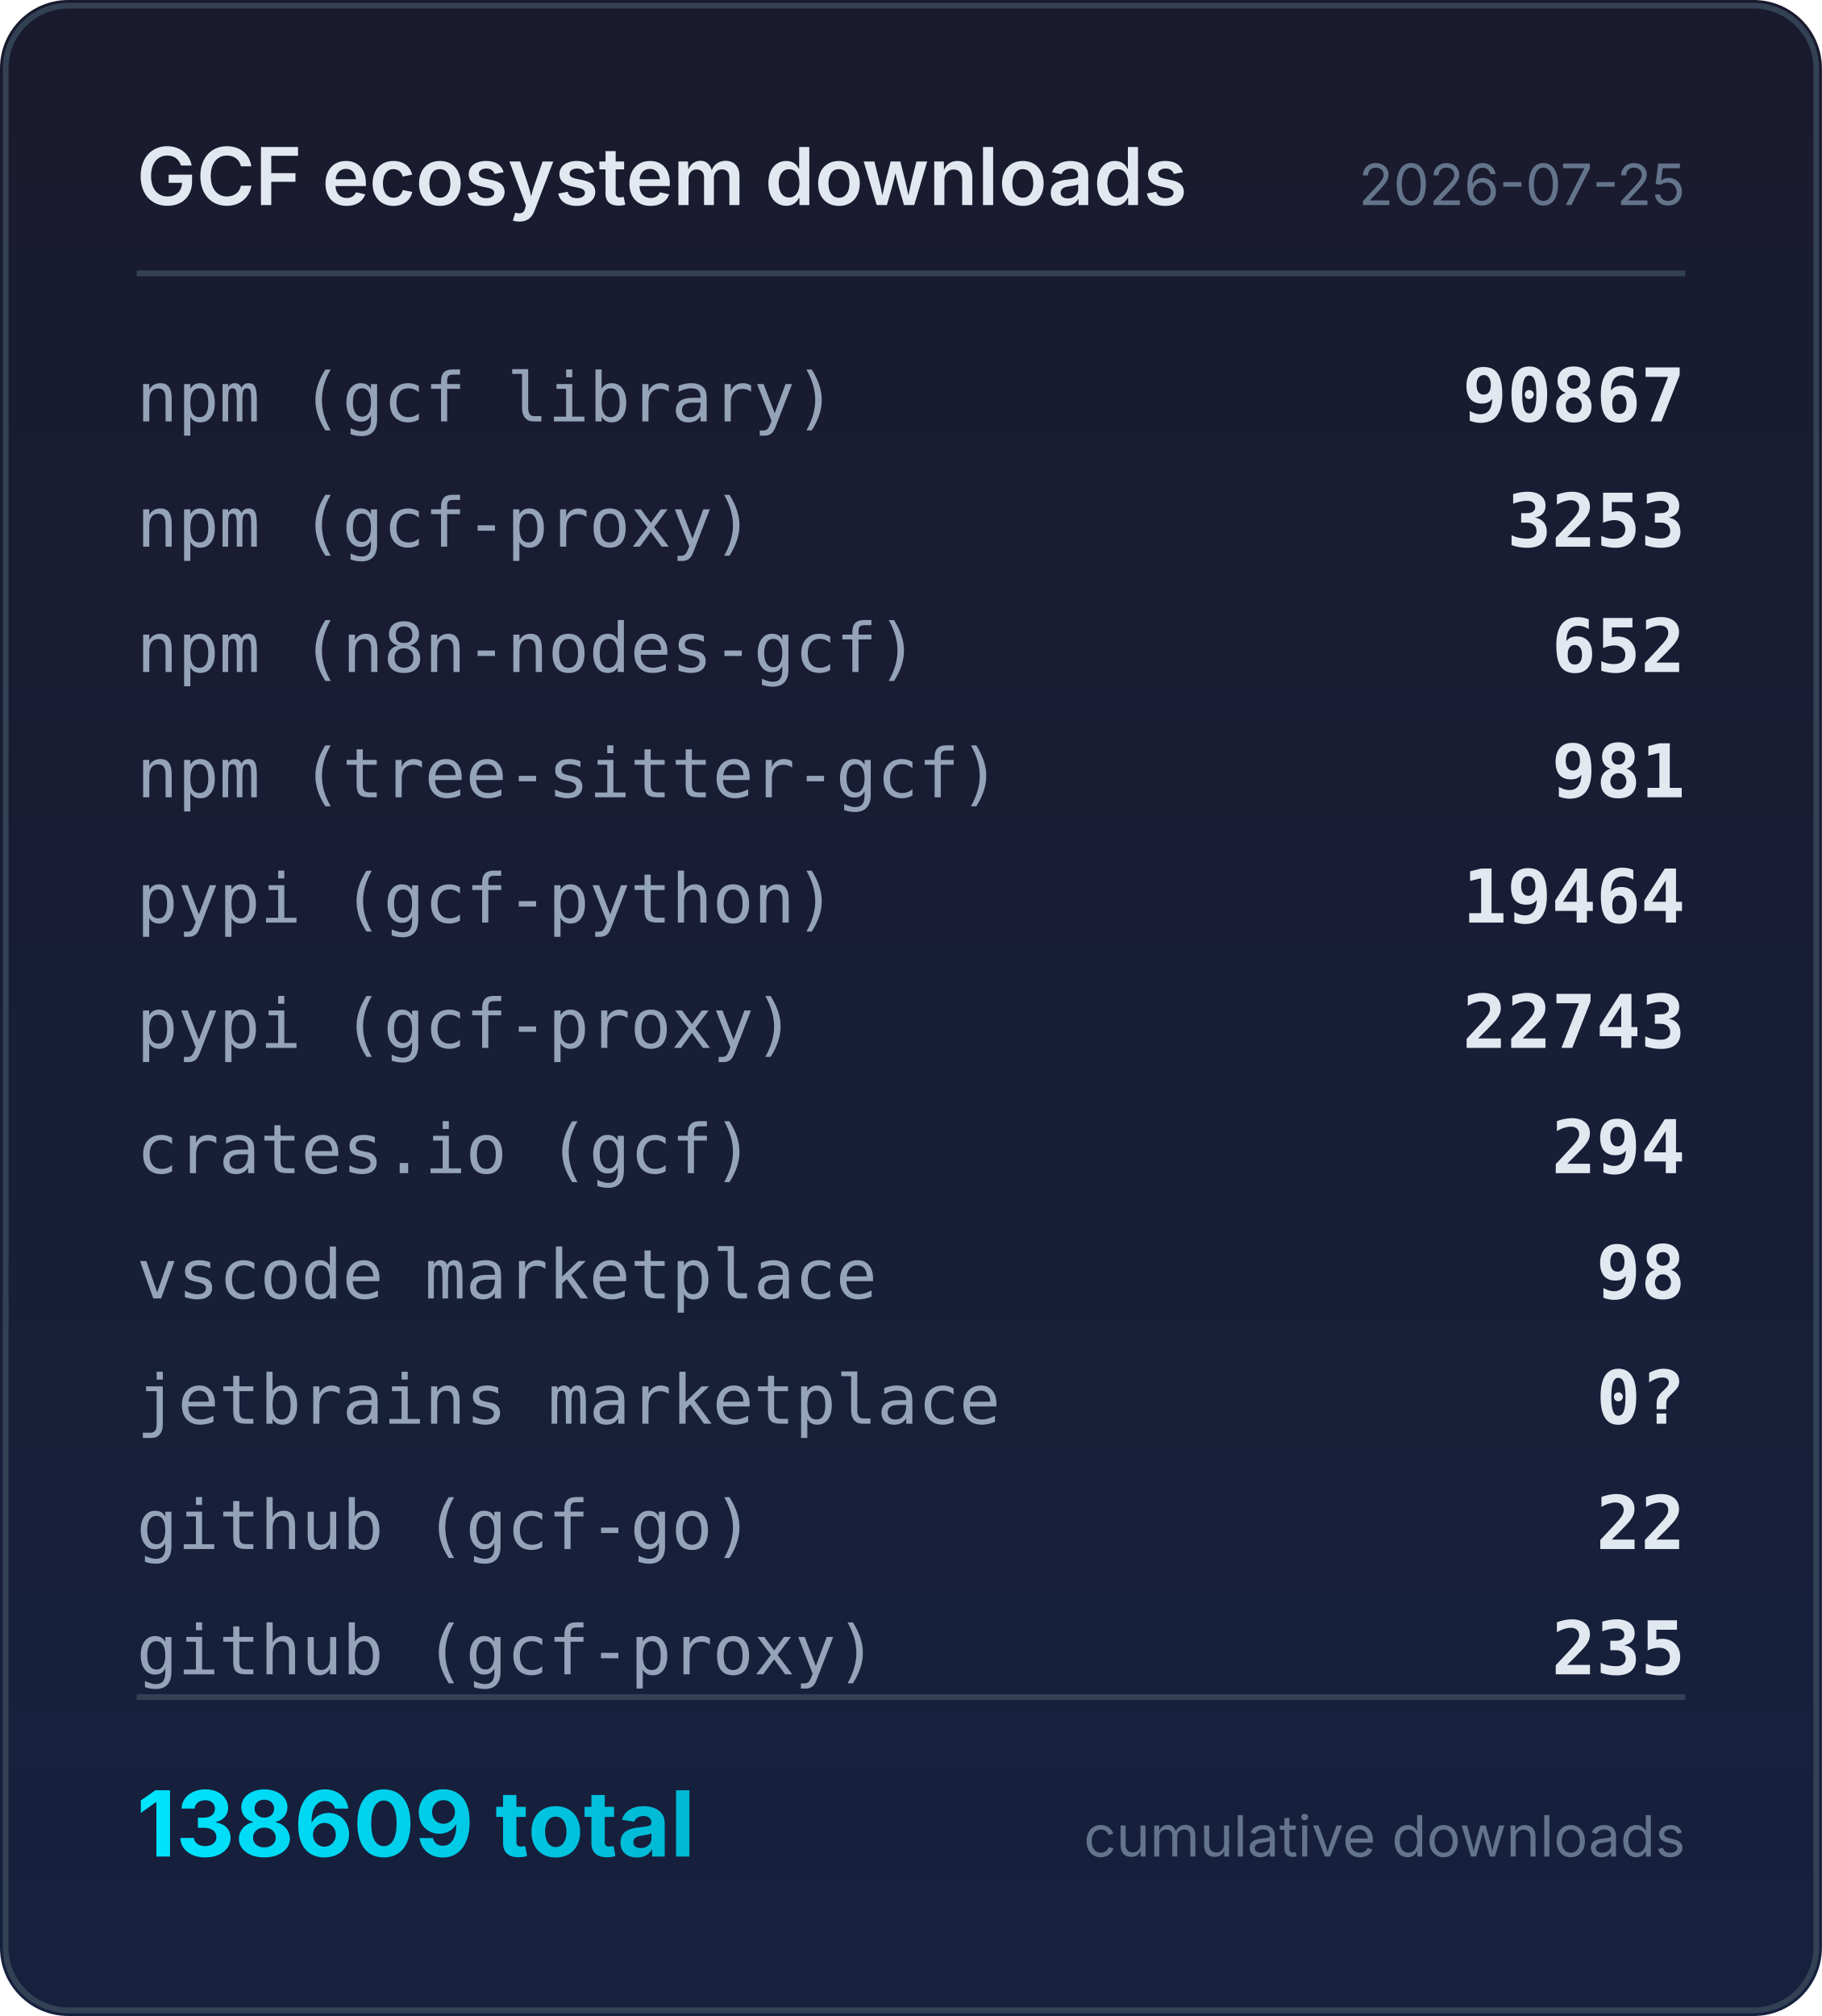
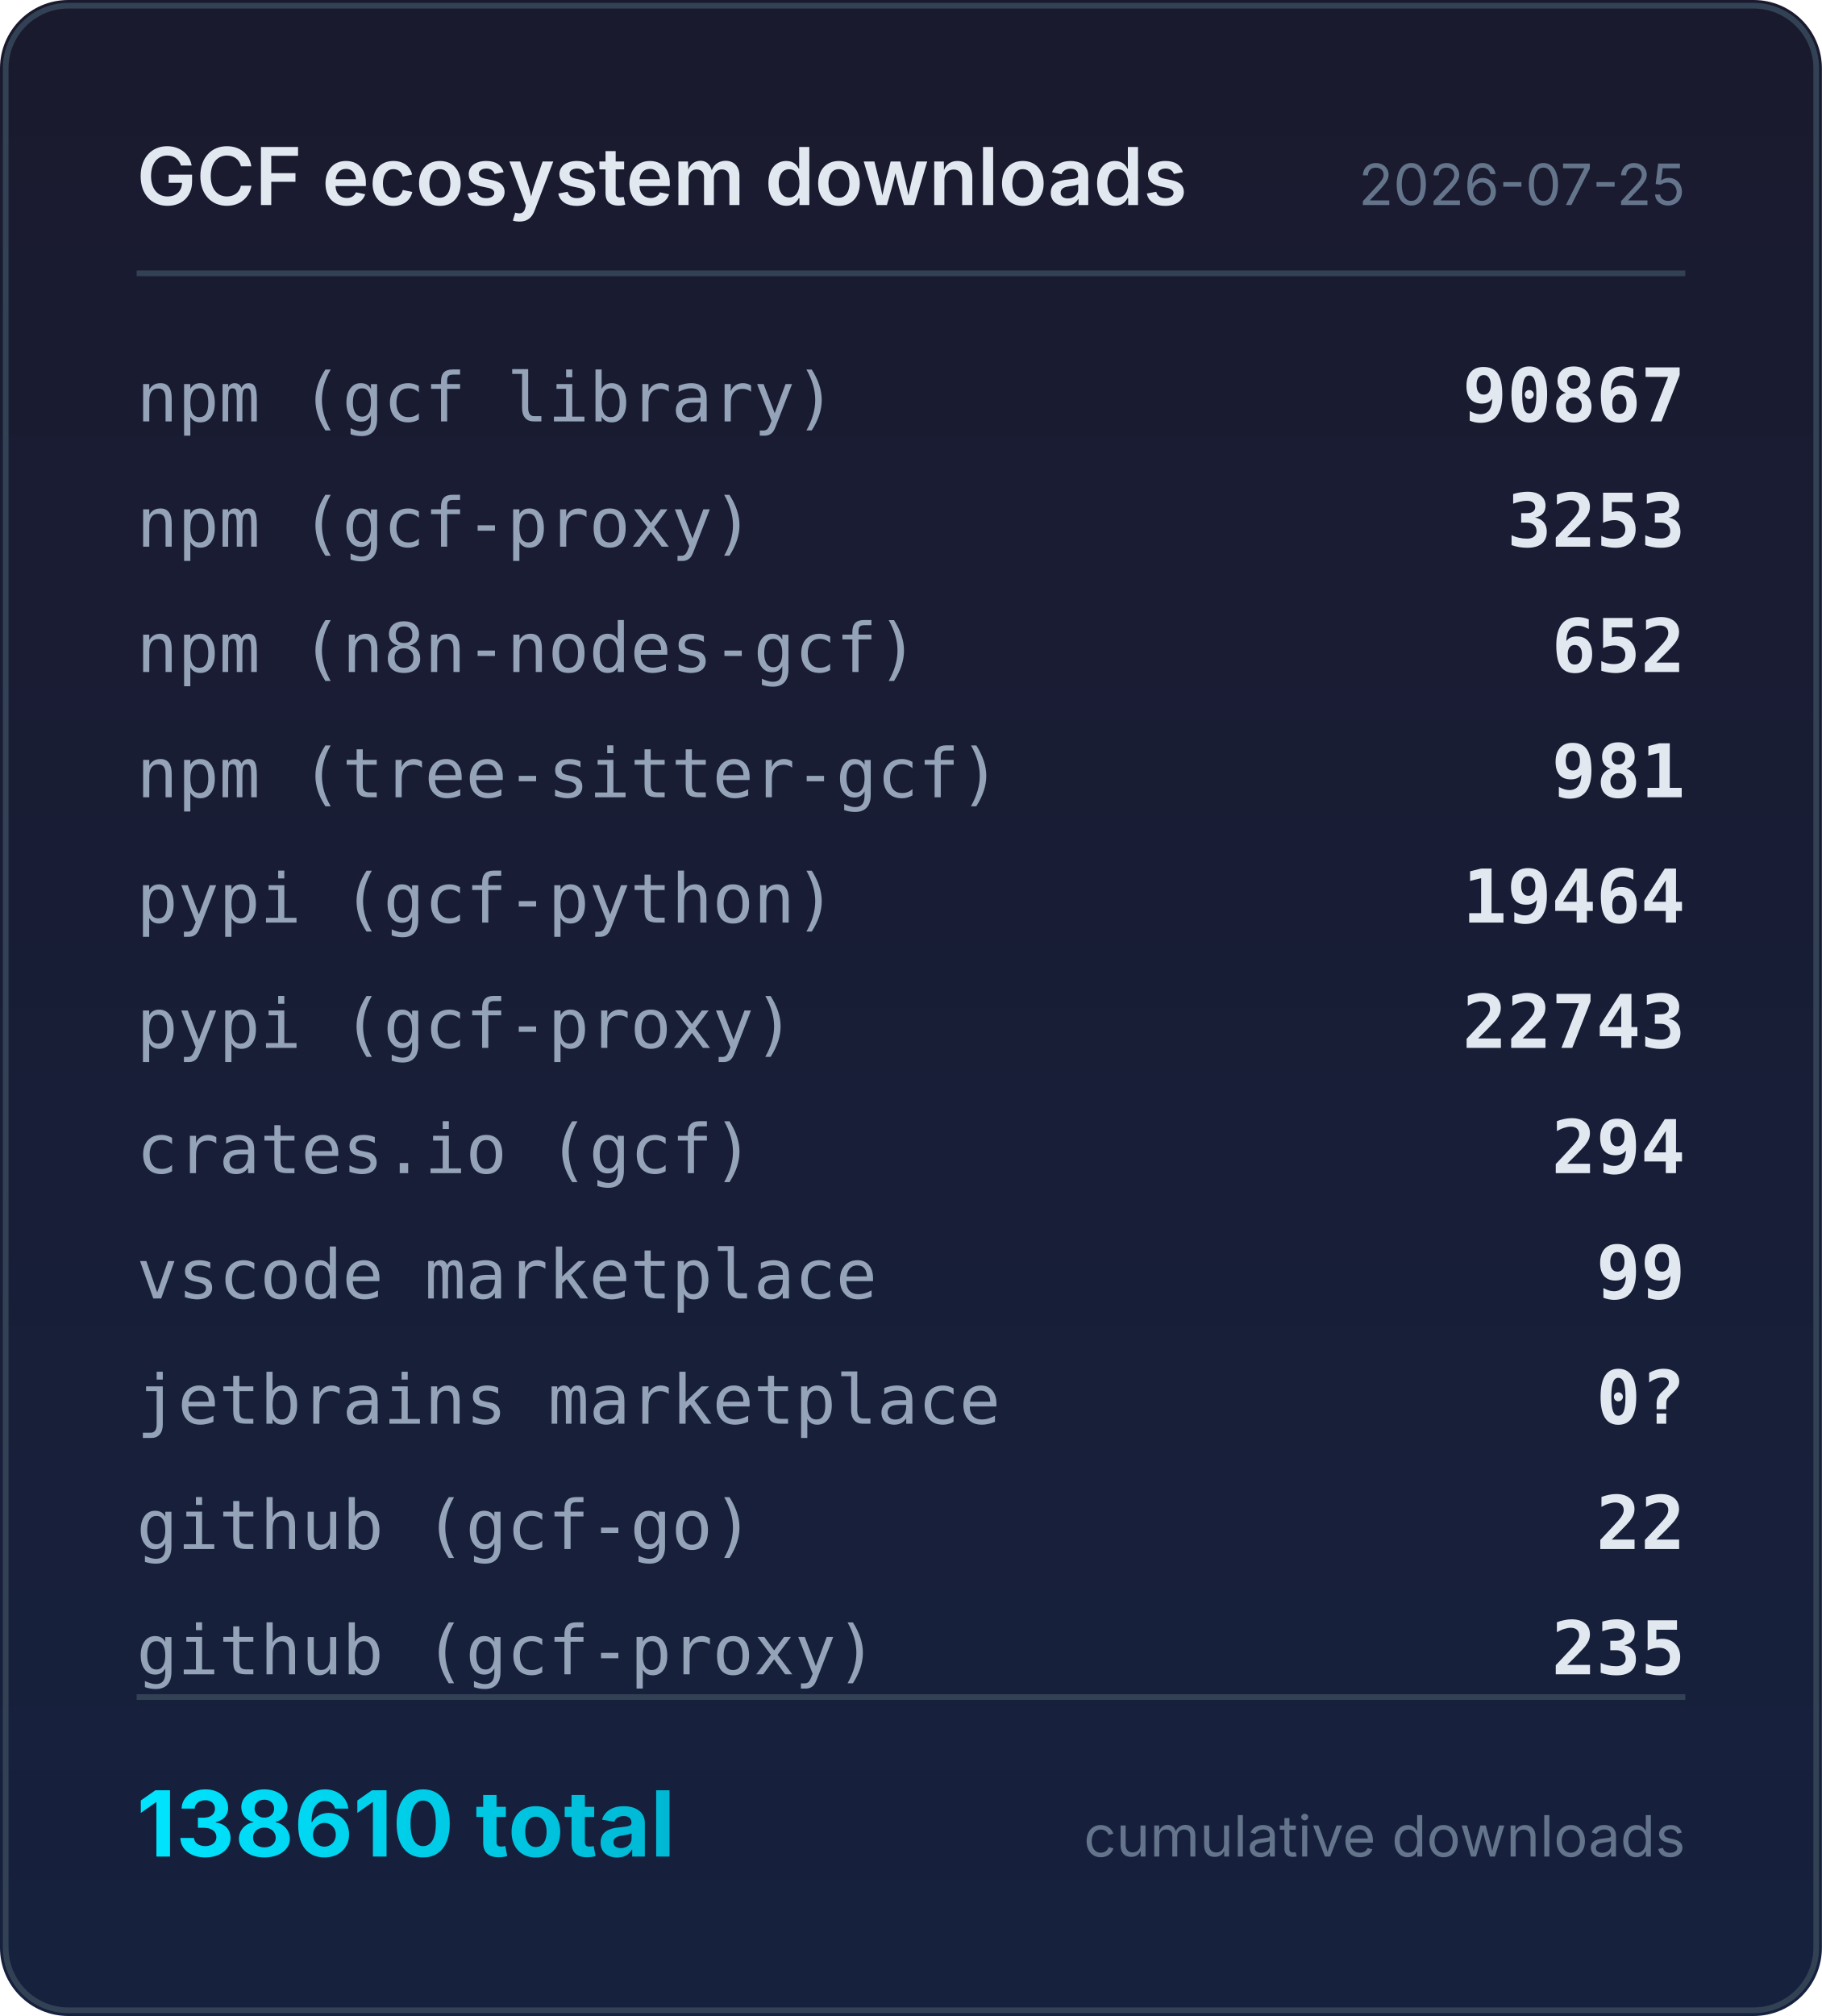
<svg xmlns="http://www.w3.org/2000/svg" width="320" height="354" viewBox="0 0 320 354">
  <defs>
    <linearGradient id="bg" x1="0" y1="0" x2="0" y2="1">
      <stop offset="0%" stop-color="#1a1a2e" />
      <stop offset="100%" stop-color="#16213e" />
    </linearGradient>
    <linearGradient id="accent" x1="0" y1="0" x2="1" y2="0">
      <stop offset="0%" stop-color="#00e5ff" />
      <stop offset="100%" stop-color="#00b8d4" />
    </linearGradient>
  </defs>
  <rect width="320" height="354" rx="12" fill="url(#bg)" />
  <rect x="1" y="1" width="318" height="352" rx="11" fill="none" stroke="#334155" stroke-width="1" />
  <text x="24" y="36" fill="#e2e8f0" font-family="system-ui,-apple-system,sans-serif" font-size="14" font-weight="600">GCF ecosystem downloads</text>
  <text x="296" y="36" fill="#64748b" font-family="system-ui,-apple-system,sans-serif" font-size="10" text-anchor="end">2026-07-25</text>
  <line x1="24" y1="48" x2="296" y2="48" stroke="#334155" stroke-width="1" />
  <text x="24" y="74" fill="#94a3b8" font-family="ui-monospace,monospace" font-size="12">npm (gcf library)</text>
  <text x="296" y="74" fill="#e2e8f0" font-family="ui-monospace,monospace" font-size="13" font-weight="600" text-anchor="end">90867</text>
  <text x="24" y="96" fill="#94a3b8" font-family="ui-monospace,monospace" font-size="12">npm (gcf-proxy)</text>
  <text x="296" y="96" fill="#e2e8f0" font-family="ui-monospace,monospace" font-size="13" font-weight="600" text-anchor="end">3253</text>
  <text x="24" y="118" fill="#94a3b8" font-family="ui-monospace,monospace" font-size="12">npm (n8n-nodes-gcf)</text>
  <text x="296" y="118" fill="#e2e8f0" font-family="ui-monospace,monospace" font-size="13" font-weight="600" text-anchor="end">652</text>
  <text x="24" y="140" fill="#94a3b8" font-family="ui-monospace,monospace" font-size="12">npm (tree-sitter-gcf)</text>
  <text x="296" y="140" fill="#e2e8f0" font-family="ui-monospace,monospace" font-size="13" font-weight="600" text-anchor="end">981</text>
  <text x="24" y="162" fill="#94a3b8" font-family="ui-monospace,monospace" font-size="12">pypi (gcf-python)</text>
  <text x="296" y="162" fill="#e2e8f0" font-family="ui-monospace,monospace" font-size="13" font-weight="600" text-anchor="end">19464</text>
  <text x="24" y="184" fill="#94a3b8" font-family="ui-monospace,monospace" font-size="12">pypi (gcf-proxy)</text>
  <text x="296" y="184" fill="#e2e8f0" font-family="ui-monospace,monospace" font-size="13" font-weight="600" text-anchor="end">22743</text>
  <text x="24" y="206" fill="#94a3b8" font-family="ui-monospace,monospace" font-size="12">crates.io (gcf)</text>
  <text x="296" y="206" fill="#e2e8f0" font-family="ui-monospace,monospace" font-size="13" font-weight="600" text-anchor="end">294</text>
  <text x="24" y="228" fill="#94a3b8" font-family="ui-monospace,monospace" font-size="12">vscode marketplace</text>
-   <text x="296" y="228" fill="#e2e8f0" font-family="ui-monospace,monospace" font-size="13" font-weight="600" text-anchor="end">98</text>
+   <text x="296" y="228" fill="#e2e8f0" font-family="ui-monospace,monospace" font-size="13" font-weight="600" text-anchor="end">99</text>
  <text x="24" y="250" fill="#94a3b8" font-family="ui-monospace,monospace" font-size="12">jetbrains marketplace</text>
  <text x="296" y="250" fill="#e2e8f0" font-family="ui-monospace,monospace" font-size="13" font-weight="600" text-anchor="end">0?</text>
  <text x="24" y="272" fill="#94a3b8" font-family="ui-monospace,monospace" font-size="12">github (gcf-go)</text>
  <text x="296" y="272" fill="#e2e8f0" font-family="ui-monospace,monospace" font-size="13" font-weight="600" text-anchor="end">22</text>
  <text x="24" y="294" fill="#94a3b8" font-family="ui-monospace,monospace" font-size="12">github (gcf-proxy)</text>
  <text x="296" y="294" fill="#e2e8f0" font-family="ui-monospace,monospace" font-size="13" font-weight="600" text-anchor="end">235</text>
  <line x1="24" y1="298" x2="296" y2="298" stroke="#334155" stroke-width="1" />
-   <text x="24" y="326" fill="url(#accent)" font-family="system-ui,-apple-system,sans-serif" font-size="16" font-weight="700">138609 total</text>
+   <text x="24" y="326" fill="url(#accent)" font-family="system-ui,-apple-system,sans-serif" font-size="16" font-weight="700">138610 total</text>
  <text x="296" y="326" fill="#64748b" font-family="system-ui,-apple-system,sans-serif" font-size="10" text-anchor="end">cumulative downloads</text>
</svg>
